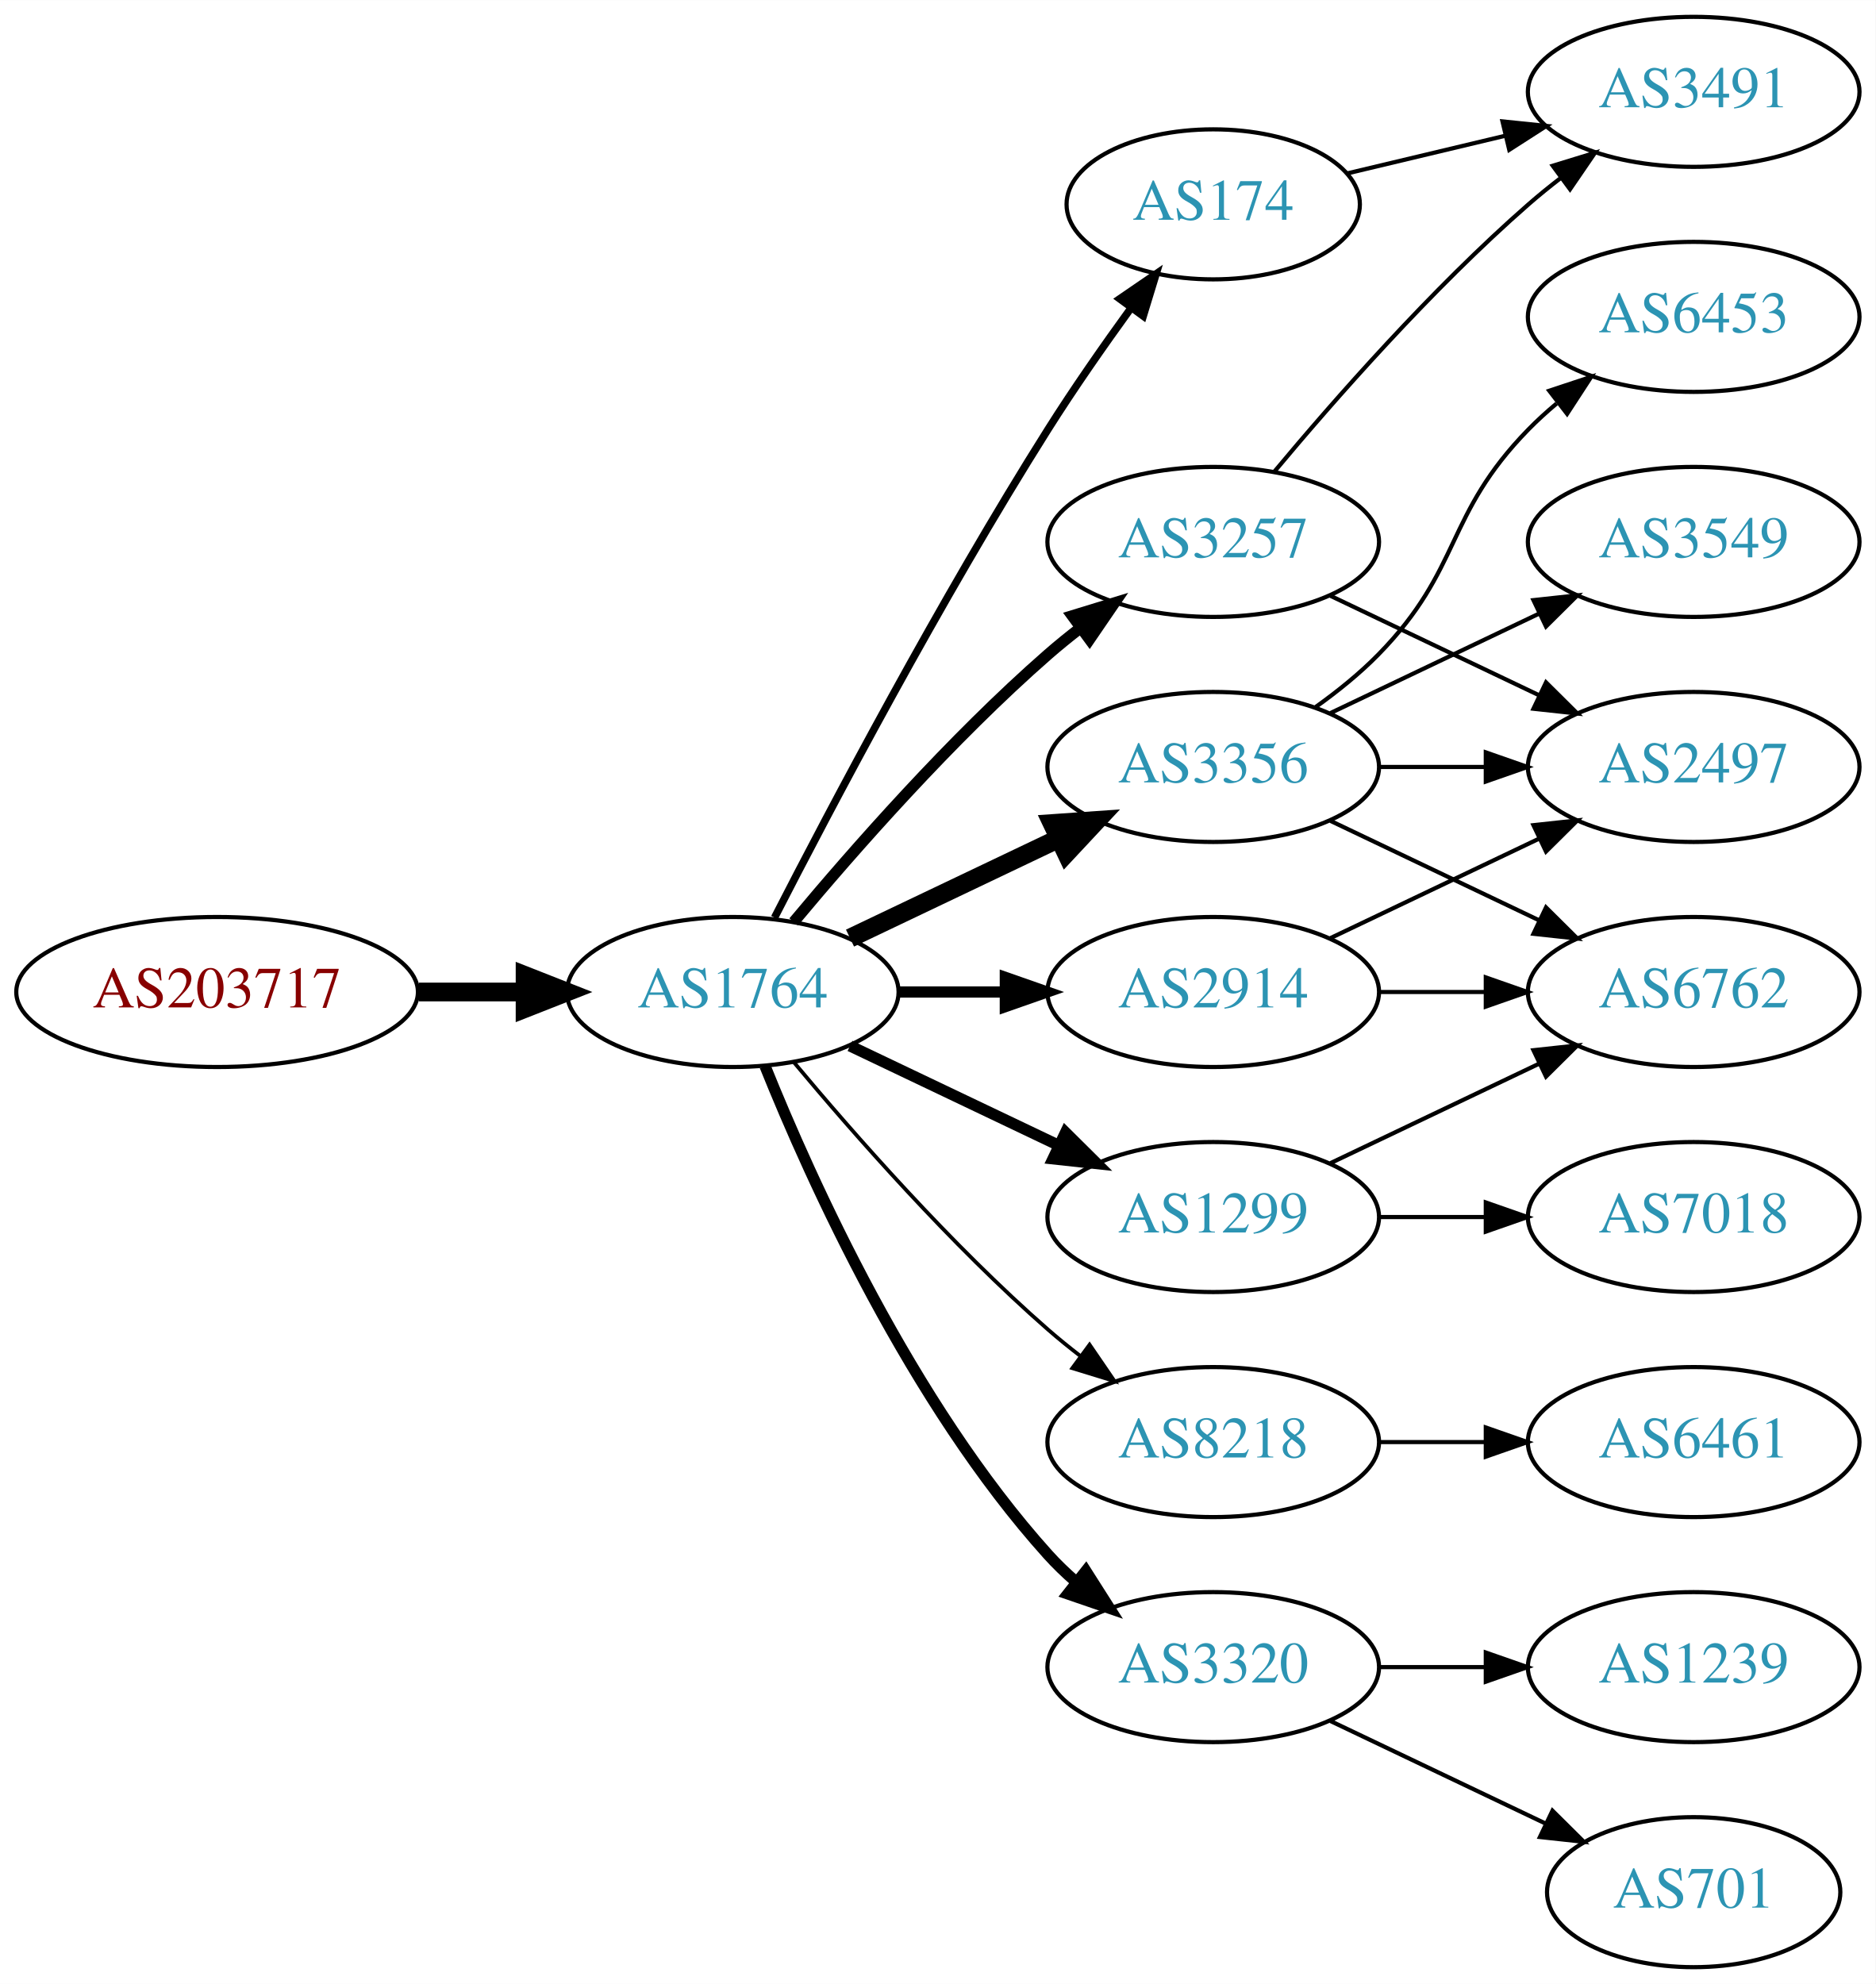
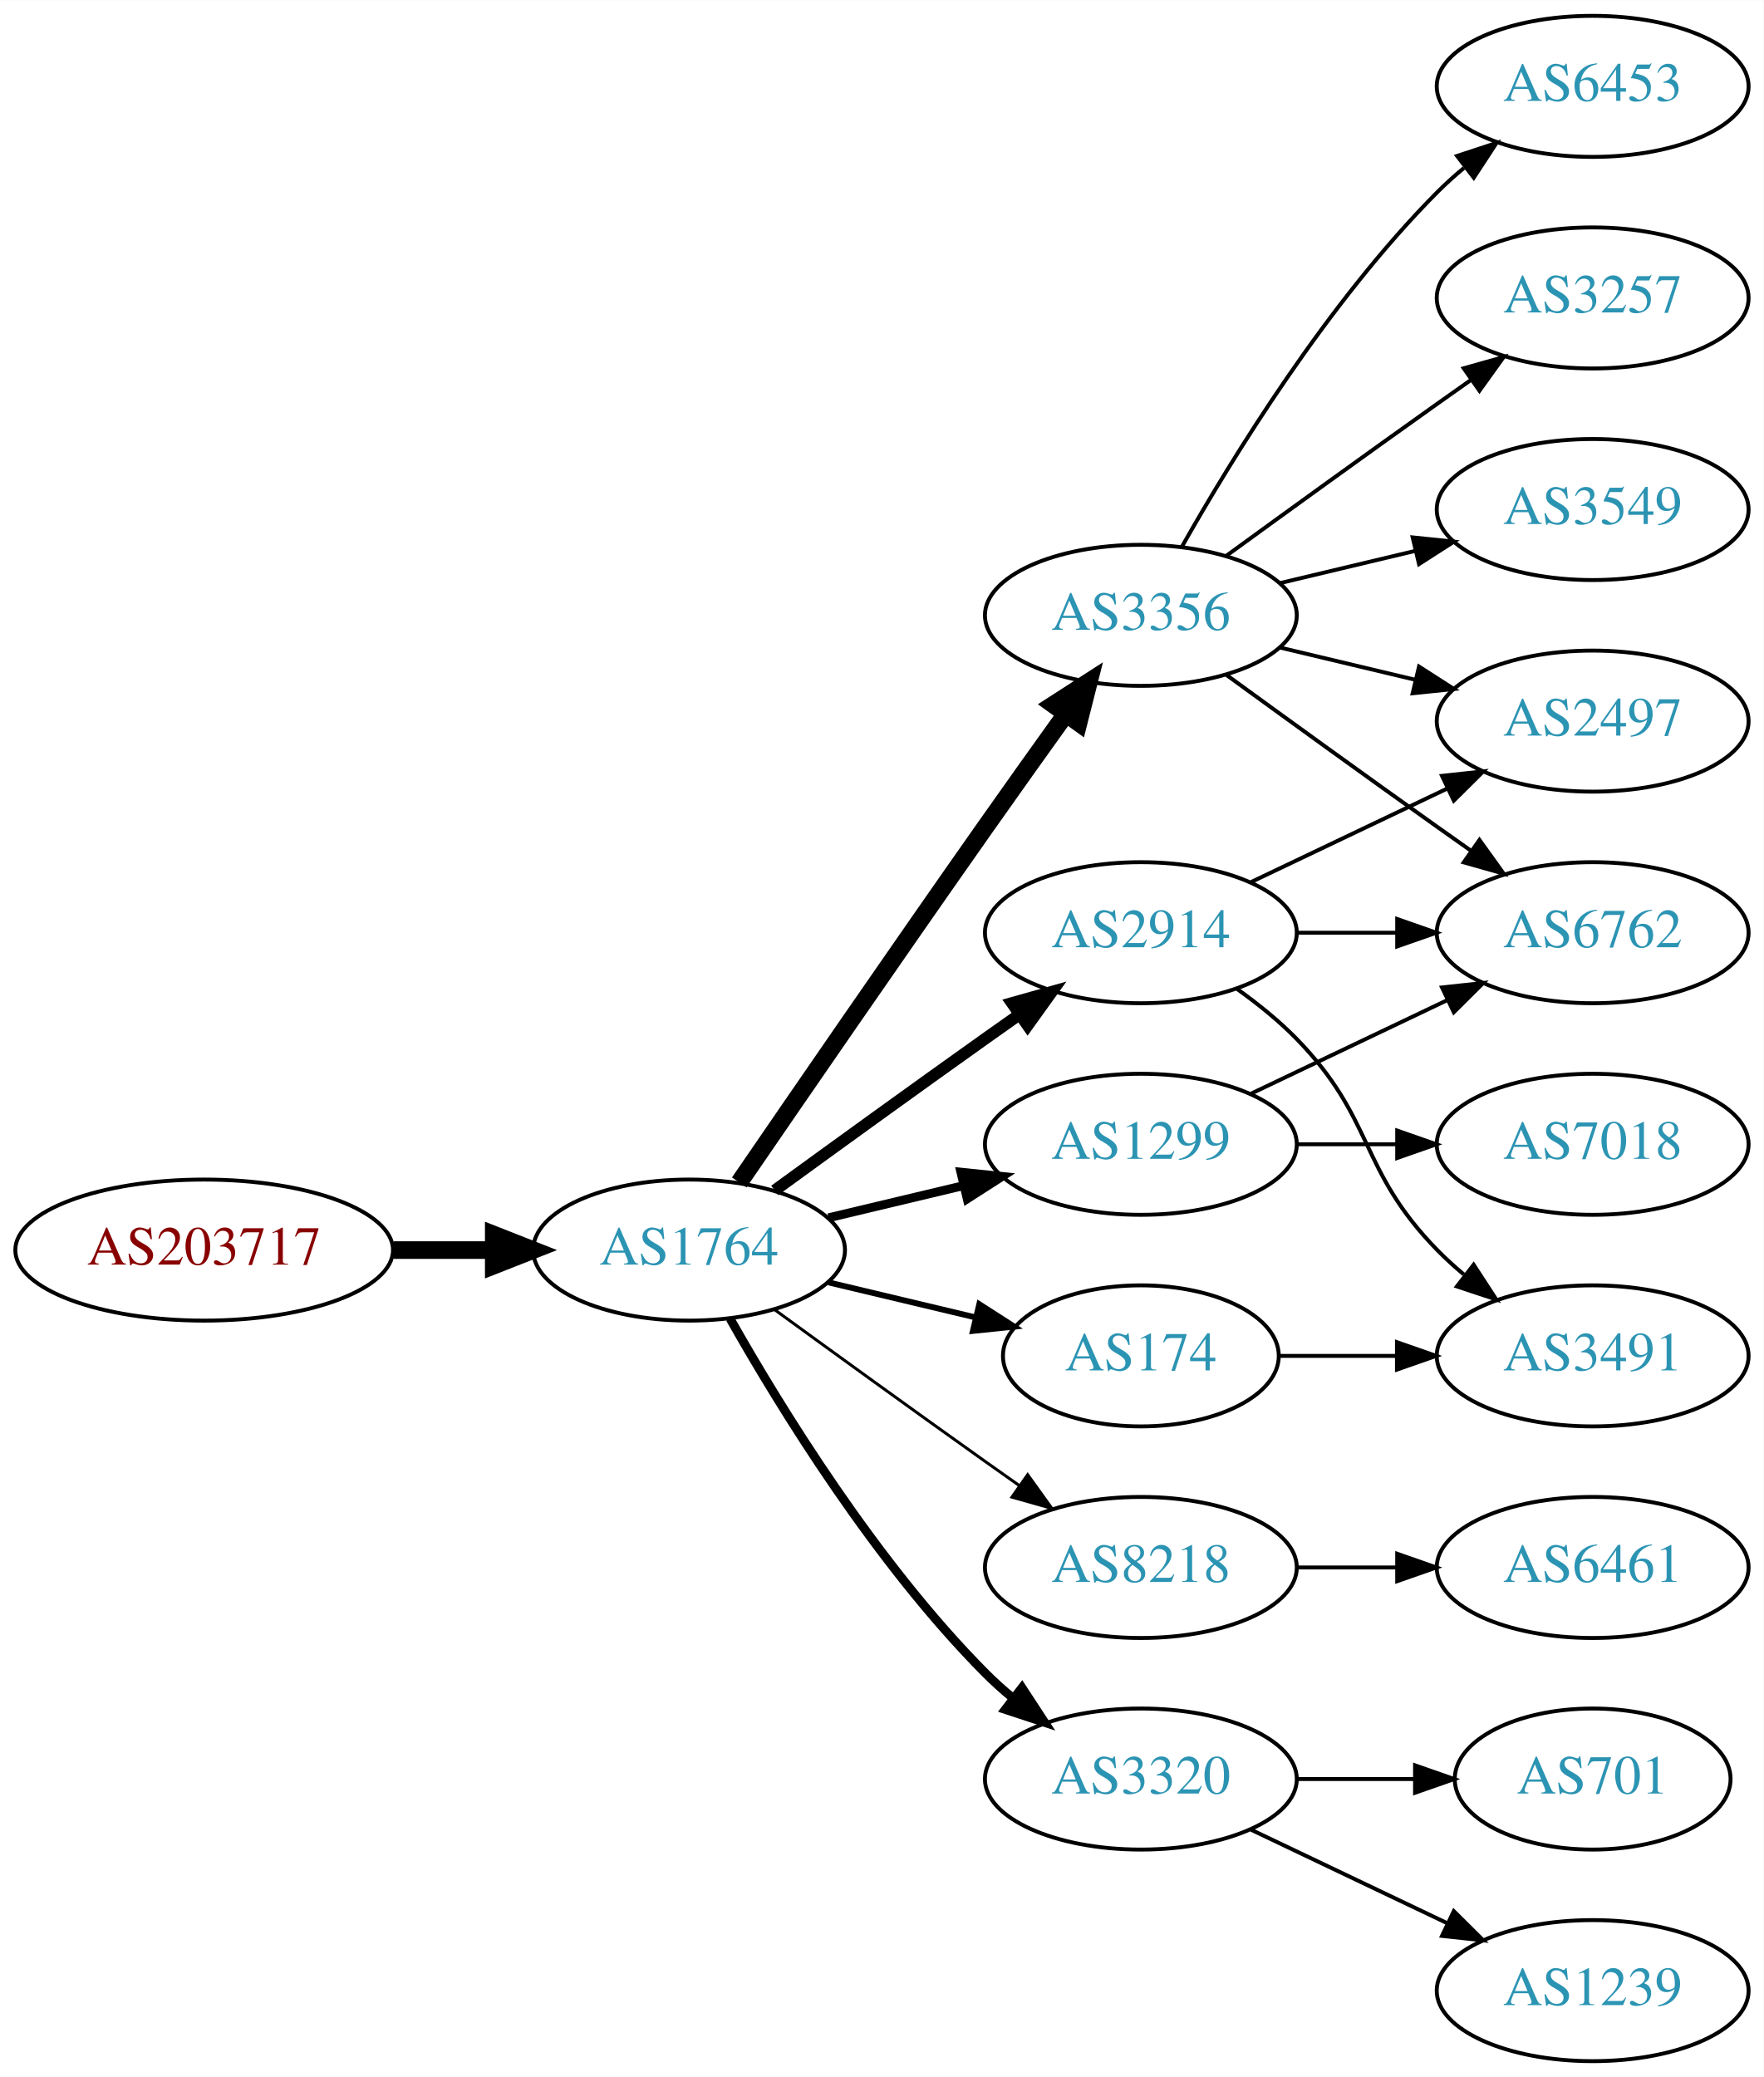
- <svg xmlns="http://www.w3.org/2000/svg" xmlns:xlink="http://www.w3.org/1999/xlink" width="450pt" height="476pt" viewBox="0.00 0.00 450.07 476.00">
-   <g id="graph0" class="graph" transform="scale(1 1) rotate(0) translate(4 472)">
-     <polygon fill="white" stroke="none" points="-4,4 -4,-472 446.07,-472 446.07,4 -4,4" />
+ <svg xmlns="http://www.w3.org/2000/svg" xmlns:xlink="http://www.w3.org/1999/xlink" width="450pt" height="530pt" viewBox="0.00 0.00 450.07 530.00">
+   <g id="graph0" class="graph" transform="scale(1 1) rotate(0) translate(4 526)">
+     <polygon fill="white" stroke="none" points="-4,4 -4,-526 446.07,-526 446.07,4 -4,4" />
    <g id="node1" class="node">
      <g id="a_node1">
        <a xlink:href="/asn/203717" xlink:title="AS203717 ~ DVO [AT]">
-           <ellipse fill="#ffffff" stroke="black" cx="48.096" cy="-234" rx="48.192" ry="18" />
-           <text text-anchor="middle" x="48.096" y="-230.3" font-family="Times,serif" font-size="14.00" fill="#880000">AS203717</text>
+           <ellipse fill="#ffffff" stroke="black" cx="48.096" cy="-207" rx="48.192" ry="18" />
+           <text text-anchor="middle" x="48.096" y="-203.3" font-family="Times,serif" font-size="14.00" fill="#880000">AS203717</text>
        </a>
      </g>
    </g>
    <g id="node2" class="node">
      <g id="a_node2">
        <a xlink:href="/asn/1764" xlink:title="AS1764 ~ NEXTLAYER-AS [AT]">
-           <ellipse fill="#ffffff" stroke="black" cx="171.838" cy="-234" rx="39.794" ry="18" />
-           <text text-anchor="middle" x="171.838" y="-230.3" font-family="Times,serif" font-size="14.00" fill="#2c94b3">AS1764</text>
+           <ellipse fill="#ffffff" stroke="black" cx="171.838" cy="-207" rx="39.794" ry="18" />
+           <text text-anchor="middle" x="171.838" y="-203.3" font-family="Times,serif" font-size="14.00" fill="#2c94b3">AS1764</text>
        </a>
      </g>
    </g>
    <g id="edge1" class="edge">
-       <path fill="none" stroke="black" stroke-width="4.5" d="M96.513,-234C104.867,-234 113.577,-234 121.969,-234" />
-       <polygon fill="black" stroke="black" stroke-width="4.5" points="122.004,-237.938 132.004,-234 122.004,-230.063 122.004,-237.938" />
+       <path fill="none" stroke="black" stroke-width="4.5" d="M96.513,-207C104.867,-207 113.577,-207 121.969,-207" />
+       <polygon fill="black" stroke="black" stroke-width="4.5" points="122.004,-210.938 132.004,-207 122.004,-203.063 122.004,-210.938" />
    </g>
    <g id="node3" class="node">
      <g id="a_node3">
        <a xlink:href="/asn/3356" xlink:title="AS3356 ~ Level 3 Parent, LLC [US]">
-           <ellipse fill="#ffffff" stroke="black" cx="287.131" cy="-288" rx="39.794" ry="18" />
-           <text text-anchor="middle" x="287.131" y="-284.3" font-family="Times,serif" font-size="14.00" fill="#2c94b3">AS3356</text>
+           <ellipse fill="#ffffff" stroke="black" cx="287.131" cy="-369" rx="39.794" ry="18" />
+           <text text-anchor="middle" x="287.131" y="-365.3" font-family="Times,serif" font-size="14.00" fill="#2c94b3">AS3356</text>
        </a>
      </g>
    </g>
    <g id="edge2" class="edge">
-       <path fill="none" stroke="black" stroke-width="4.5" d="M199.974,-246.934C214.968,-254.081 233.789,-263.052 250.013,-270.785" />
-       <polygon fill="black" stroke="black" stroke-width="4.5" points="248.495,-274.423 259.216,-275.171 251.883,-267.314 248.495,-274.423" />
+       <path fill="none" stroke="black" stroke-width="4.5" d="M184.645,-224.269C199.288,-245.642 225.062,-283.12 247.484,-315 254.119,-324.433 261.469,-334.739 267.963,-343.795" />
+       <polygon fill="black" stroke="black" stroke-width="4.5" points="264.843,-346.201 273.875,-352.026 271.239,-341.607 264.843,-346.201" />
    </g>
    <g id="node4" class="node">
      <g id="a_node4">
-         <a xlink:href="/asn/174" xlink:title="AS174 ~ Cogent Communications [US]">
-           <ellipse fill="#ffffff" stroke="black" cx="287.131" cy="-423" rx="35.194" ry="18" />
-           <text text-anchor="middle" x="287.131" y="-419.3" font-family="Times,serif" font-size="14.00" fill="#2c94b3">AS174</text>
+         <a xlink:href="/asn/2914" xlink:title="AS2914 ~ NTT America, Inc. [US]">
+           <ellipse fill="#ffffff" stroke="black" cx="287.131" cy="-288" rx="39.794" ry="18" />
+           <text text-anchor="middle" x="287.131" y="-284.3" font-family="Times,serif" font-size="14.00" fill="#2c94b3">AS2914</text>
        </a>
      </g>
    </g>
    <g id="edge3" class="edge">
-       <path fill="none" stroke="black" stroke-width="1.8" d="M181.864,-251.852C195.3,-278.055 221.75,-328.237 247.484,-369 253.641,-378.751 260.887,-389.127 267.431,-398.15" />
-       <polygon fill="black" stroke="black" stroke-width="1.8" points="264.691,-400.333 273.431,-406.322 270.334,-396.19 264.691,-400.333" />
+       <path fill="none" stroke="black" stroke-width="3" d="M193.686,-222.222C208.62,-233.091 229.234,-248.025 247.484,-261 250.305,-263.005 253.248,-265.085 256.196,-267.159" />
+       <polygon fill="black" stroke="black" stroke-width="3" points="254.223,-270.05 264.421,-272.926 258.242,-264.319 254.223,-270.05" />
    </g>
    <g id="node5" class="node">
      <g id="a_node5">
+         <a xlink:href="/asn/174" xlink:title="AS174 ~ Cogent Communications [US]">
+           <ellipse fill="#ffffff" stroke="black" cx="287.131" cy="-180" rx="35.194" ry="18" />
+           <text text-anchor="middle" x="287.131" y="-176.3" font-family="Times,serif" font-size="14.00" fill="#2c94b3">AS174</text>
+         </a>
+       </g>
+     </g>
+     <g id="edge4" class="edge">
+       <path fill="none" stroke="black" stroke-width="1.5" d="M207.445,-198.752C219.24,-195.942 232.544,-192.771 244.812,-189.847" />
+       <polygon fill="black" stroke="black" stroke-width="1.5" points="245.901,-193.186 254.817,-187.463 244.278,-186.376 245.901,-193.186" />
+     </g>
+     <g id="node6" class="node">
+       <g id="a_node6">
        <a xlink:href="/asn/8218" xlink:title="AS8218 ~ legacy Neotelecoms [FR]">
          <ellipse fill="#ffffff" stroke="black" cx="287.131" cy="-126" rx="39.794" ry="18" />
          <text text-anchor="middle" x="287.131" y="-122.3" font-family="Times,serif" font-size="14.00" fill="#2c94b3">AS8218</text>
        </a>
      </g>
    </g>
-     <g id="edge4" class="edge">
-       <path fill="none" stroke="black" stroke-width="0.9" d="M186.468,-217.183C200.751,-200.071 224.297,-173.255 247.484,-153 249.95,-150.846 252.589,-148.706 255.286,-146.628" />
-       <polygon fill="black" stroke="black" stroke-width="0.9" points="257.459,-149.375 263.44,-140.63 253.311,-143.736 257.459,-149.375" />
-     </g>
-     <g id="node6" class="node">
-       <g id="a_node6">
-         <a xlink:href="/asn/3257" xlink:title="AS3257 ~ GTT [DE]">
-           <ellipse fill="#ffffff" stroke="black" cx="287.131" cy="-342" rx="39.794" ry="18" />
-           <text text-anchor="middle" x="287.131" y="-338.3" font-family="Times,serif" font-size="14.00" fill="#2c94b3">AS3257</text>
-         </a>
-       </g>
-     </g>
    <g id="edge5" class="edge">
-       <path fill="none" stroke="black" stroke-width="2.7" d="M186.468,-250.817C200.751,-267.929 224.297,-294.745 247.484,-315 249.95,-317.154 252.589,-319.294 255.286,-321.372" />
-       <polygon fill="black" stroke="black" stroke-width="2.7" points="253.311,-324.264 263.44,-327.37 257.459,-318.625 253.311,-324.264" />
+       <path fill="none" stroke="black" stroke-width="0.75" d="M193.686,-191.778C208.62,-180.909 229.234,-165.975 247.484,-153 250.305,-150.995 253.248,-148.915 256.196,-146.841" />
+       <polygon fill="black" stroke="black" stroke-width="0.75" points="258.242,-149.681 264.421,-141.074 254.223,-143.95 258.242,-149.681" />
    </g>
    <g id="node7" class="node">
      <g id="a_node7">
        <a xlink:href="/asn/3320" xlink:title="AS3320 ~ DTAG [DE]">
          <ellipse fill="#ffffff" stroke="black" cx="287.131" cy="-72" rx="39.794" ry="18" />
          <text text-anchor="middle" x="287.131" y="-68.3" font-family="Times,serif" font-size="14.00" fill="#2c94b3">AS3320</text>
        </a>
      </g>
    </g>
    <g id="edge6" class="edge">
-       <path fill="none" stroke="black" stroke-width="2.7" d="M179.586,-216.213C190.637,-188.757 214.69,-135.422 247.484,-99 249.487,-96.776 251.706,-94.637 254.038,-92.603" />
-       <polygon fill="black" stroke="black" stroke-width="2.7" points="256.569,-95.065 262.257,-86.127 252.236,-89.567 256.569,-95.065" />
+       <path fill="none" stroke="black" stroke-width="2.25" d="M182.298,-189.51C195.08,-166.904 219.512,-127.114 247.484,-99 249.595,-96.879 251.891,-94.812 254.277,-92.829" />
+       <polygon fill="black" stroke="black" stroke-width="2.25" points="256.792,-95.31 262.592,-86.444 252.529,-89.758 256.792,-95.31" />
    </g>
    <g id="node8" class="node">
      <g id="a_node8">
-         <a xlink:href="/asn/2914" xlink:title="AS2914 ~ NTT America, Inc. [US]">
+         <a xlink:href="/asn/1299" xlink:title="AS1299 ~ Telia Carrier [EU]">
          <ellipse fill="#ffffff" stroke="black" cx="287.131" cy="-234" rx="39.794" ry="18" />
-           <text text-anchor="middle" x="287.131" y="-230.3" font-family="Times,serif" font-size="14.00" fill="#2c94b3">AS2914</text>
+           <text text-anchor="middle" x="287.131" y="-230.3" font-family="Times,serif" font-size="14.00" fill="#2c94b3">AS1299</text>
        </a>
      </g>
    </g>
    <g id="edge7" class="edge">
-       <path fill="none" stroke="black" stroke-width="2.7" d="M211.51,-234C219.713,-234 228.477,-234 237.009,-234" />
-       <polygon fill="black" stroke="black" stroke-width="2.7" points="237.248,-237.5 247.248,-234 237.248,-230.5 237.248,-237.5" />
+       <path fill="none" stroke="black" stroke-width="2.25" d="M207.445,-215.248C218.316,-217.838 230.471,-220.735 241.913,-223.462" />
+       <polygon fill="black" stroke="black" stroke-width="2.25" points="241.197,-226.889 251.736,-225.803 242.819,-220.08 241.197,-226.889" />
    </g>
    <g id="node9" class="node">
      <g id="a_node9">
-         <a xlink:href="/asn/1299" xlink:title="AS1299 ~ Telia Carrier [EU]">
-           <ellipse fill="#ffffff" stroke="black" cx="287.131" cy="-180" rx="39.794" ry="18" />
-           <text text-anchor="middle" x="287.131" y="-176.3" font-family="Times,serif" font-size="14.00" fill="#2c94b3">AS1299</text>
+         <a xlink:href="/asn/2497" xlink:title="AS2497 ~ Internet Initiative Japan Inc. [JP]">
+           <ellipse fill="#ffffff" stroke="black" cx="402.424" cy="-342" rx="39.794" ry="18" />
+           <text text-anchor="middle" x="402.424" y="-338.3" font-family="Times,serif" font-size="14.00" fill="#2c94b3">AS2497</text>
        </a>
      </g>
    </g>
    <g id="edge8" class="edge">
-       <path fill="none" stroke="black" stroke-width="2.7" d="M199.974,-221.066C214.968,-213.919 233.789,-204.948 250.013,-197.215" />
-       <polygon fill="black" stroke="black" stroke-width="2.7" points="251.695,-200.291 259.216,-192.829 248.683,-193.972 251.695,-200.291" />
+       <path fill="none" stroke="black" d="M322.738,-360.752C333.609,-358.162 345.764,-355.265 357.206,-352.538" />
+       <polygon fill="black" stroke="black" points="358.112,-355.92 367.029,-350.197 356.49,-349.111 358.112,-355.92" />
+     </g>
+     <g id="node10" class="node">
+       <g id="a_node10">
+         <a xlink:href="/asn/6453" xlink:title="AS6453 ~ TATA COMMUNICATIONS (AMERICA) INC [US]">
+           <ellipse fill="#ffffff" stroke="black" cx="402.424" cy="-504" rx="39.794" ry="18" />
+           <text text-anchor="middle" x="402.424" y="-500.3" font-family="Times,serif" font-size="14.00" fill="#2c94b3">AS6453</text>
+         </a>
+       </g>
+     </g>
+     <g id="edge9" class="edge">
+       <path fill="none" stroke="black" d="M297.591,-386.49C310.373,-409.096 334.805,-448.886 362.777,-477 364.888,-479.121 367.184,-481.188 369.57,-483.171" />
+       <polygon fill="black" stroke="black" points="367.822,-486.242 377.885,-489.556 372.085,-480.69 367.822,-486.242" />
+     </g>
+     <g id="node11" class="node">
+       <g id="a_node11">
+         <a xlink:href="/asn/6762" xlink:title="AS6762 ~ TELECOM ITALIA SPARKLE S.p.A. [IT]">
+           <ellipse fill="#ffffff" stroke="black" cx="402.424" cy="-288" rx="39.794" ry="18" />
+           <text text-anchor="middle" x="402.424" y="-284.3" font-family="Times,serif" font-size="14.00" fill="#2c94b3">AS6762</text>
+         </a>
+       </g>
+     </g>
+     <g id="edge10" class="edge">
+       <path fill="none" stroke="black" d="M308.979,-353.778C323.913,-342.909 344.527,-327.975 362.777,-315 365.598,-312.995 368.541,-310.915 371.489,-308.841" />
+       <polygon fill="black" stroke="black" points="373.535,-311.681 379.714,-303.074 369.516,-305.95 373.535,-311.681" />
    </g>
    <g id="node12" class="node">
      <g id="a_node12">
-         <a xlink:href="/asn/2497" xlink:title="AS2497 ~ Internet Initiative Japan Inc. [JP]">
-           <ellipse fill="#ffffff" stroke="black" cx="402.424" cy="-288" rx="39.794" ry="18" />
-           <text text-anchor="middle" x="402.424" y="-284.3" font-family="Times,serif" font-size="14.00" fill="#2c94b3">AS2497</text>
-         </a>
-       </g>
+         <a xlink:href="/asn/3257" xlink:title="AS3257 ~ GTT [DE]">
+           <ellipse fill="#ffffff" stroke="black" cx="402.424" cy="-450" rx="39.794" ry="18" />
+           <text text-anchor="middle" x="402.424" y="-446.3" font-family="Times,serif" font-size="14.00" fill="#2c94b3">AS3257</text>
+         </a>
+       </g>
+     </g>
+     <g id="edge11" class="edge">
+       <path fill="none" stroke="black" d="M308.979,-384.222C323.913,-395.091 344.527,-410.025 362.777,-423 365.598,-425.005 368.541,-427.085 371.489,-429.159" />
+       <polygon fill="black" stroke="black" points="369.516,-432.05 379.714,-434.926 373.535,-426.319 369.516,-432.05" />
+     </g>
+     <g id="node13" class="node">
+       <g id="a_node13">
+         <a xlink:href="/asn/3549" xlink:title="AS3549 ~ Level 3 Parent, LLC [US]">
+           <ellipse fill="#ffffff" stroke="black" cx="402.424" cy="-396" rx="39.794" ry="18" />
+           <text text-anchor="middle" x="402.424" y="-392.3" font-family="Times,serif" font-size="14.00" fill="#2c94b3">AS3549</text>
+         </a>
+       </g>
+     </g>
+     <g id="edge12" class="edge">
+       <path fill="none" stroke="black" d="M322.738,-377.248C333.609,-379.838 345.764,-382.735 357.206,-385.462" />
+       <polygon fill="black" stroke="black" points="356.49,-388.889 367.029,-387.803 358.112,-382.08 356.49,-388.889" />
    </g>
    <g id="edge14" class="edge">
+       <path fill="none" stroke="black" d="M315.267,-300.934C330.261,-308.081 349.082,-317.052 365.306,-324.785" />
+       <polygon fill="black" stroke="black" points="363.976,-328.028 374.509,-329.171 366.988,-321.709 363.976,-328.028" />
+     </g>
+     <g id="edge13" class="edge">
      <path fill="none" stroke="black" d="M326.803,-288C335.006,-288 343.77,-288 352.302,-288" />
      <polygon fill="black" stroke="black" points="352.541,-291.5 362.541,-288 352.541,-284.5 352.541,-291.5" />
    </g>
-     <g id="node13" class="node">
-       <g id="a_node13">
-         <a xlink:href="/asn/6453" xlink:title="AS6453 ~ TATA COMMUNICATIONS (AMERICA) INC [US]">
-           <ellipse fill="#ffffff" stroke="black" cx="402.424" cy="-396" rx="39.794" ry="18" />
-           <text text-anchor="middle" x="402.424" y="-392.3" font-family="Times,serif" font-size="14.00" fill="#2c94b3">AS6453</text>
-         </a>
-       </g>
-     </g>
-     <g id="edge12" class="edge">
-       <path fill="none" stroke="black" d="M311.725,-302.389C316.981,-306.148 322.313,-310.437 326.777,-315 346.95,-335.617 342.605,-348.383 362.777,-369 364.87,-371.139 367.154,-373.218 369.53,-375.21" />
-       <polygon fill="black" stroke="black" points="367.774,-378.275 377.83,-381.611 372.049,-372.732 367.774,-378.275" />
-     </g>
    <g id="node14" class="node">
      <g id="a_node14">
-         <a xlink:href="/asn/3549" xlink:title="AS3549 ~ Level 3 Parent, LLC [US]">
-           <ellipse fill="#ffffff" stroke="black" cx="402.424" cy="-342" rx="39.794" ry="18" />
-           <text text-anchor="middle" x="402.424" y="-338.3" font-family="Times,serif" font-size="14.00" fill="#2c94b3">AS3549</text>
-         </a>
-       </g>
-     </g>
-     <g id="edge13" class="edge">
-       <path fill="none" stroke="black" d="M315.267,-300.934C330.261,-308.081 349.082,-317.052 365.306,-324.785" />
-       <polygon fill="black" stroke="black" points="363.976,-328.028 374.509,-329.171 366.988,-321.709 363.976,-328.028" />
+         <a xlink:href="/asn/3491" xlink:title="AS3491 ~ PCCW Global, Inc. [US]">
+           <ellipse fill="#ffffff" stroke="black" cx="402.424" cy="-180" rx="39.794" ry="18" />
+           <text text-anchor="middle" x="402.424" y="-176.3" font-family="Times,serif" font-size="14.00" fill="#2c94b3">AS3491</text>
+         </a>
+       </g>
+     </g>
+     <g id="edge15" class="edge">
+       <path fill="none" stroke="black" d="M311.725,-273.611C316.981,-269.852 322.313,-265.563 326.777,-261 346.95,-240.383 342.605,-227.617 362.777,-207 364.87,-204.861 367.154,-202.782 369.53,-200.79" />
+       <polygon fill="black" stroke="black" points="372.049,-203.268 377.83,-194.389 367.774,-197.725 372.049,-203.268" />
+     </g>
+     <g id="edge16" class="edge">
+       <path fill="none" stroke="black" d="M322.43,-180C331.807,-180 342.158,-180 352.192,-180" />
+       <polygon fill="black" stroke="black" points="352.481,-183.5 362.481,-180 352.481,-176.5 352.481,-183.5" />
    </g>
    <g id="node15" class="node">
      <g id="a_node15">
-         <a xlink:href="/asn/6762" xlink:title="AS6762 ~ TELECOM ITALIA SPARKLE S.p.A. [IT]">
-           <ellipse fill="#ffffff" stroke="black" cx="402.424" cy="-234" rx="39.794" ry="18" />
-           <text text-anchor="middle" x="402.424" y="-230.3" font-family="Times,serif" font-size="14.00" fill="#2c94b3">AS6762</text>
-         </a>
-       </g>
-     </g>
-     <g id="edge15" class="edge">
-       <path fill="none" stroke="black" d="M315.267,-275.066C330.261,-267.919 349.082,-258.948 365.306,-251.215" />
-       <polygon fill="black" stroke="black" points="366.988,-254.291 374.509,-246.829 363.976,-247.972 366.988,-254.291" />
-     </g>
-     <g id="node11" class="node">
-       <g id="a_node11">
-         <a xlink:href="/asn/3491" xlink:title="AS3491 ~ PCCW Global, Inc. [US]">
-           <ellipse fill="#ffffff" stroke="black" cx="402.424" cy="-450" rx="39.794" ry="18" />
-           <text text-anchor="middle" x="402.424" y="-446.3" font-family="Times,serif" font-size="14.00" fill="#2c94b3">AS3491</text>
-         </a>
-       </g>
-     </g>
-     <g id="edge20" class="edge">
-       <path fill="none" stroke="black" d="M319.389,-430.449C331.068,-433.233 344.564,-436.449 357.193,-439.459" />
-       <polygon fill="black" stroke="black" points="356.546,-442.903 367.085,-441.816 358.169,-436.093 356.546,-442.903" />
-     </g>
-     <g id="node10" class="node">
-       <g id="a_node10">
        <a xlink:href="/asn/6461" xlink:title="AS6461 ~ Zayo Bandwidth [US]">
          <ellipse fill="#ffffff" stroke="black" cx="402.424" cy="-126" rx="39.794" ry="18" />
          <text text-anchor="middle" x="402.424" y="-122.3" font-family="Times,serif" font-size="14.00" fill="#2c94b3">AS6461</text>
        </a>
      </g>
    </g>
-     <g id="edge9" class="edge">
+     <g id="edge17" class="edge">
      <path fill="none" stroke="black" d="M326.803,-126C335.006,-126 343.77,-126 352.302,-126" />
      <polygon fill="black" stroke="black" points="352.541,-129.5 362.541,-126 352.541,-122.5 352.541,-129.5" />
-     </g>
-     <g id="edge10" class="edge">
-       <path fill="none" stroke="black" d="M301.761,-358.817C316.044,-375.929 339.59,-402.745 362.777,-423 365.243,-425.154 367.882,-427.294 370.579,-429.372" />
-       <polygon fill="black" stroke="black" points="368.604,-432.264 378.733,-435.37 372.752,-426.625 368.604,-432.264" />
-     </g>
-     <g id="edge11" class="edge">
-       <path fill="none" stroke="black" d="M315.267,-329.066C330.261,-321.919 349.082,-312.948 365.306,-305.215" />
-       <polygon fill="black" stroke="black" points="366.988,-308.291 374.509,-300.829 363.976,-301.972 366.988,-308.291" />
    </g>
    <g id="node16" class="node">
      <g id="a_node16">
        <a xlink:href="/asn/701" xlink:title="AS701 ~ UUNET [US]">
-           <ellipse fill="#ffffff" stroke="black" cx="402.424" cy="-18" rx="35.194" ry="18" />
-           <text text-anchor="middle" x="402.424" y="-14.3" font-family="Times,serif" font-size="14.00" fill="#2c94b3">AS701</text>
-         </a>
-       </g>
-     </g>
-     <g id="edge16" class="edge">
-       <path fill="none" stroke="black" d="M315.267,-59.066C330.699,-51.71 350.185,-42.423 366.72,-34.541" />
-       <polygon fill="black" stroke="black" points="368.54,-37.551 376.062,-30.089 365.529,-31.232 368.54,-37.551" />
+           <ellipse fill="#ffffff" stroke="black" cx="402.424" cy="-72" rx="35.194" ry="18" />
+           <text text-anchor="middle" x="402.424" y="-68.3" font-family="Times,serif" font-size="14.00" fill="#2c94b3">AS701</text>
+         </a>
+       </g>
+     </g>
+     <g id="edge18" class="edge">
+       <path fill="none" stroke="black" d="M326.803,-72C336.508,-72 346.999,-72 356.962,-72" />
+       <polygon fill="black" stroke="black" points="357.098,-75.5 367.098,-72 357.098,-68.5 357.098,-75.5" />
    </g>
    <g id="node17" class="node">
      <g id="a_node17">
        <a xlink:href="/asn/1239" xlink:title="AS1239 ~ Sprint [US]">
-           <ellipse fill="#ffffff" stroke="black" cx="402.424" cy="-72" rx="39.794" ry="18" />
-           <text text-anchor="middle" x="402.424" y="-68.3" font-family="Times,serif" font-size="14.00" fill="#2c94b3">AS1239</text>
-         </a>
-       </g>
-     </g>
-     <g id="edge17" class="edge">
-       <path fill="none" stroke="black" d="M326.803,-72C335.006,-72 343.77,-72 352.302,-72" />
-       <polygon fill="black" stroke="black" points="352.541,-75.5 362.541,-72 352.541,-68.5 352.541,-75.5" />
-     </g>
-     <g id="edge18" class="edge">
+           <ellipse fill="#ffffff" stroke="black" cx="402.424" cy="-18" rx="39.794" ry="18" />
+           <text text-anchor="middle" x="402.424" y="-14.3" font-family="Times,serif" font-size="14.00" fill="#2c94b3">AS1239</text>
+         </a>
+       </g>
+     </g>
+     <g id="edge19" class="edge">
+       <path fill="none" stroke="black" d="M315.267,-59.066C330.261,-51.919 349.082,-42.948 365.306,-35.215" />
+       <polygon fill="black" stroke="black" points="366.988,-38.291 374.509,-30.829 363.976,-31.972 366.988,-38.291" />
+     </g>
+     <g id="edge20" class="edge">
      <path fill="none" stroke="black" d="M315.267,-246.934C330.261,-254.081 349.082,-263.052 365.306,-270.785" />
      <polygon fill="black" stroke="black" points="363.976,-274.028 374.509,-275.171 366.988,-267.709 363.976,-274.028" />
-     </g>
-     <g id="edge19" class="edge">
-       <path fill="none" stroke="black" d="M326.803,-234C335.006,-234 343.77,-234 352.302,-234" />
-       <polygon fill="black" stroke="black" points="352.541,-237.5 362.541,-234 352.541,-230.5 352.541,-237.5" />
-     </g>
-     <g id="edge22" class="edge">
-       <path fill="none" stroke="black" d="M315.267,-192.934C330.261,-200.081 349.082,-209.052 365.306,-216.785" />
-       <polygon fill="black" stroke="black" points="363.976,-220.028 374.509,-221.171 366.988,-213.709 363.976,-220.028" />
    </g>
    <g id="node18" class="node">
      <g id="a_node18">
        <a xlink:href="/asn/7018" xlink:title="AS7018 ~ AT&amp;T Services, Inc. [US]">
-           <ellipse fill="#ffffff" stroke="black" cx="402.424" cy="-180" rx="39.794" ry="18" />
-           <text text-anchor="middle" x="402.424" y="-176.3" font-family="Times,serif" font-size="14.00" fill="#2c94b3">AS7018</text>
+           <ellipse fill="#ffffff" stroke="black" cx="402.424" cy="-234" rx="39.794" ry="18" />
+           <text text-anchor="middle" x="402.424" y="-230.3" font-family="Times,serif" font-size="14.00" fill="#2c94b3">AS7018</text>
        </a>
      </g>
    </g>
    <g id="edge21" class="edge">
-       <path fill="none" stroke="black" d="M326.803,-180C335.006,-180 343.77,-180 352.302,-180" />
-       <polygon fill="black" stroke="black" points="352.541,-183.5 362.541,-180 352.541,-176.5 352.541,-183.5" />
+       <path fill="none" stroke="black" d="M326.803,-234C335.006,-234 343.77,-234 352.302,-234" />
+       <polygon fill="black" stroke="black" points="352.541,-237.5 362.541,-234 352.541,-230.5 352.541,-237.5" />
    </g>
  </g>
</svg>
